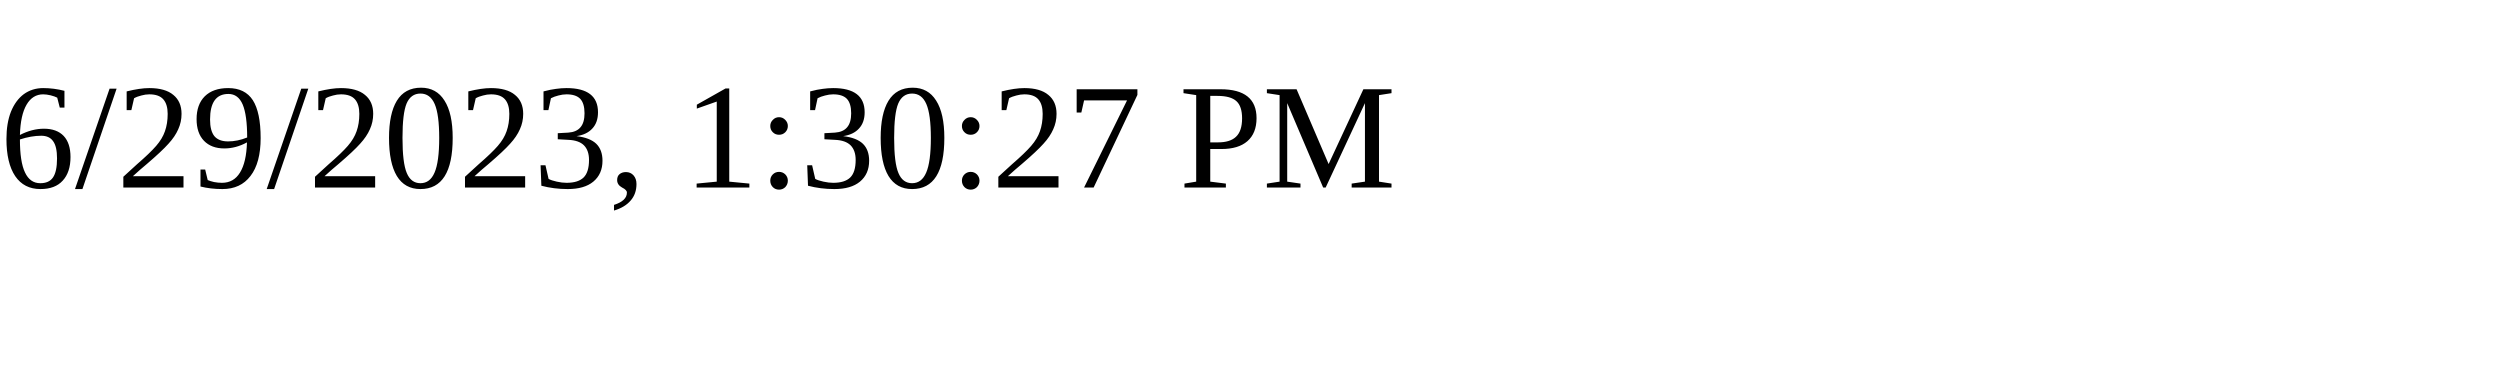
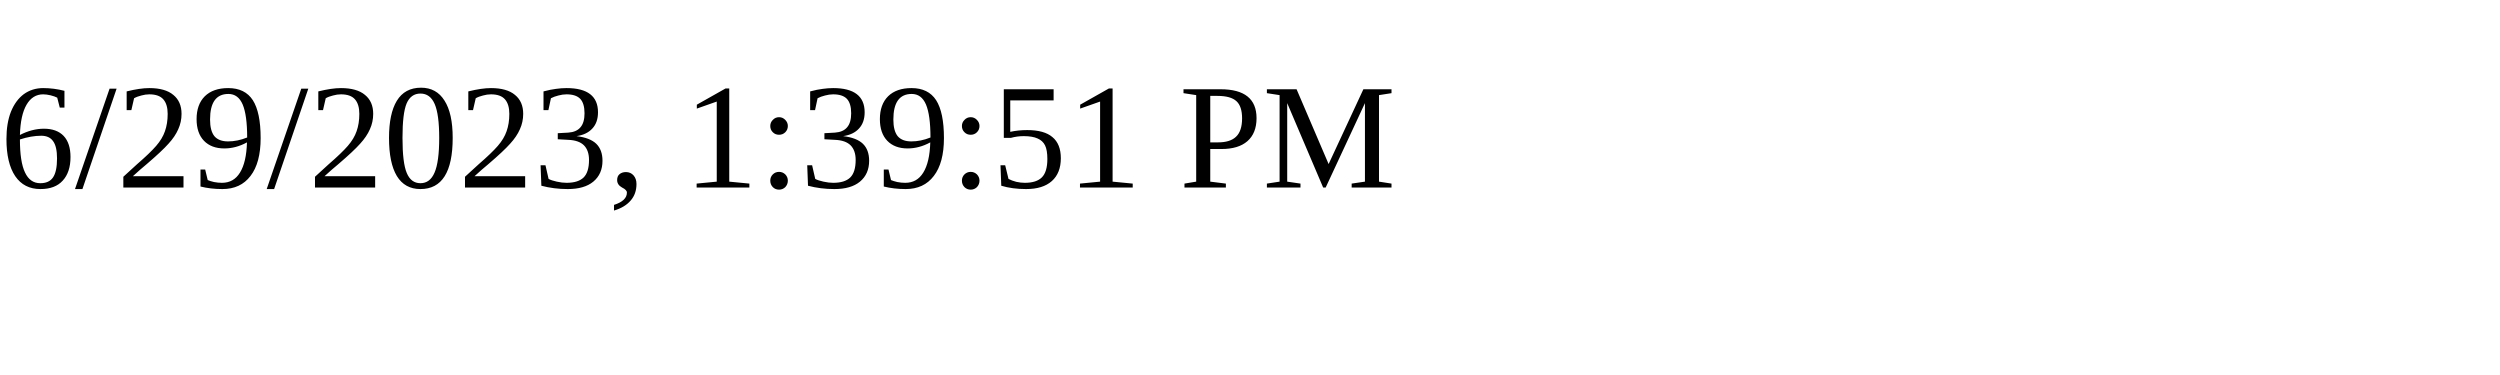
<svg xmlns="http://www.w3.org/2000/svg" height="30" width="200">
-   <text x="0" y="15">6/29/2023, 1:30:27 PM</text>
+   <text x="0" y="15">6/29/2023, 1:39:51 PM</text>
</svg>
